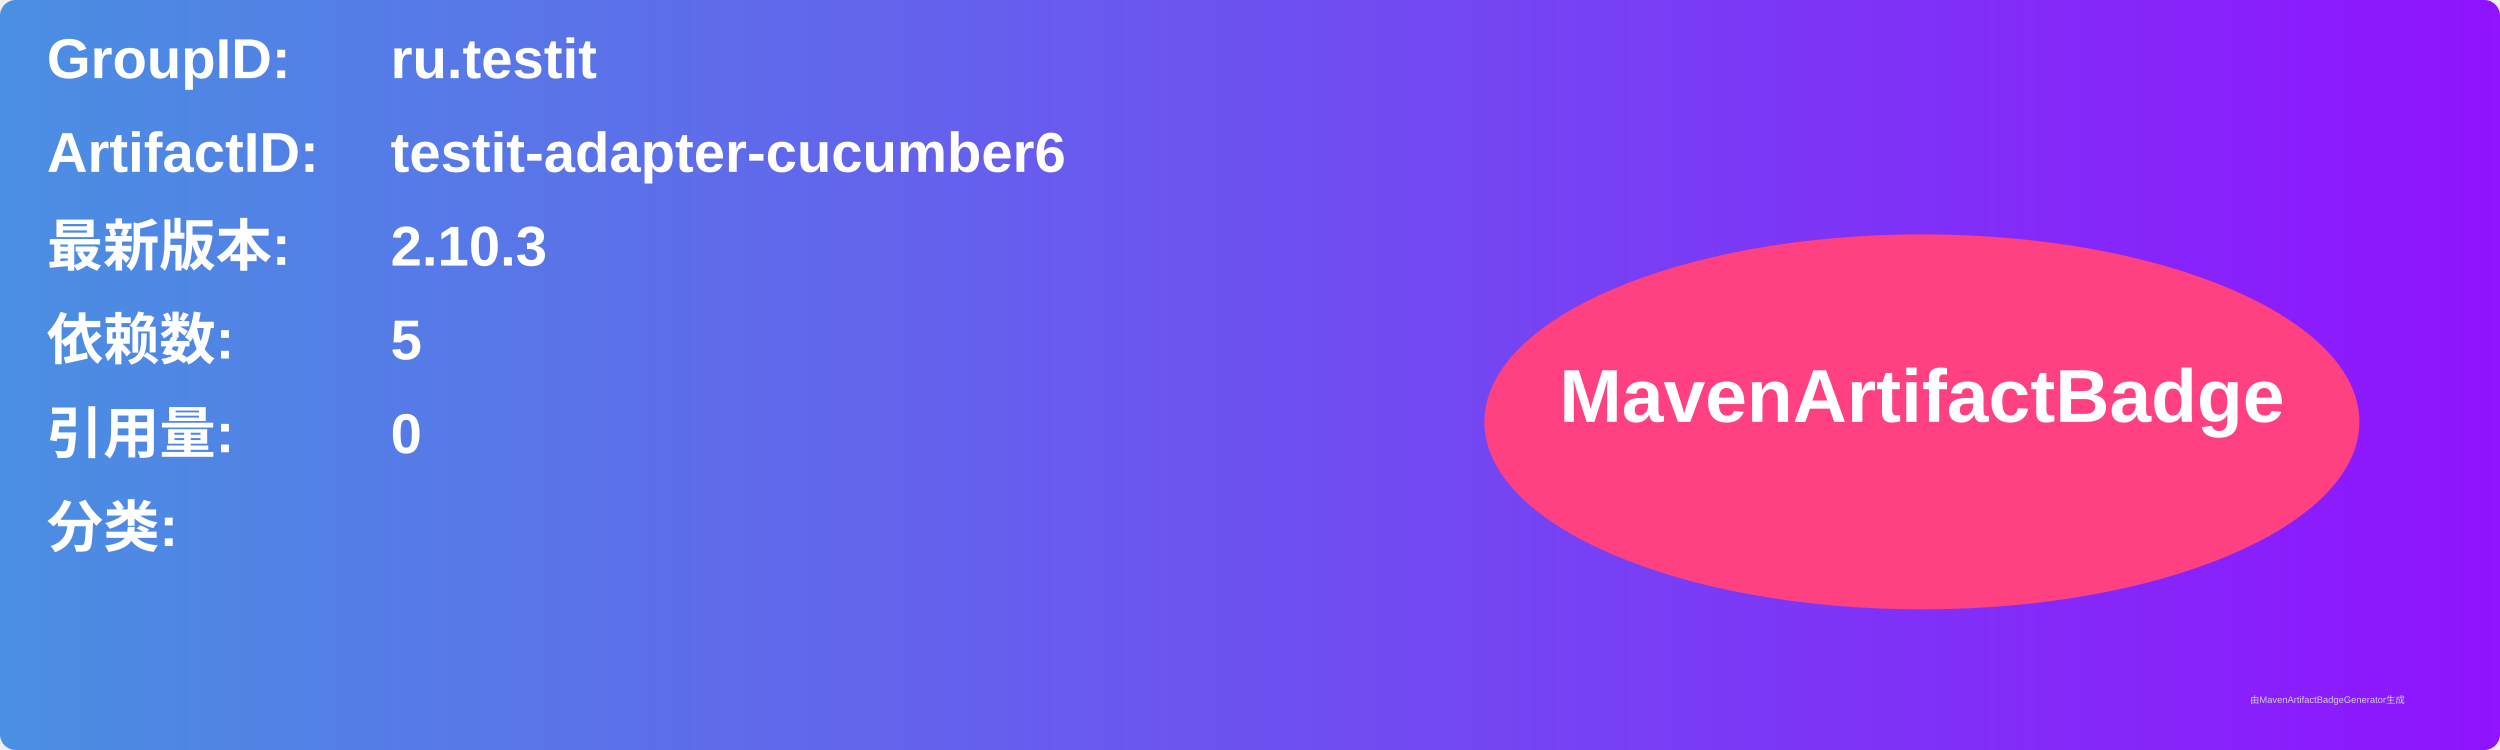
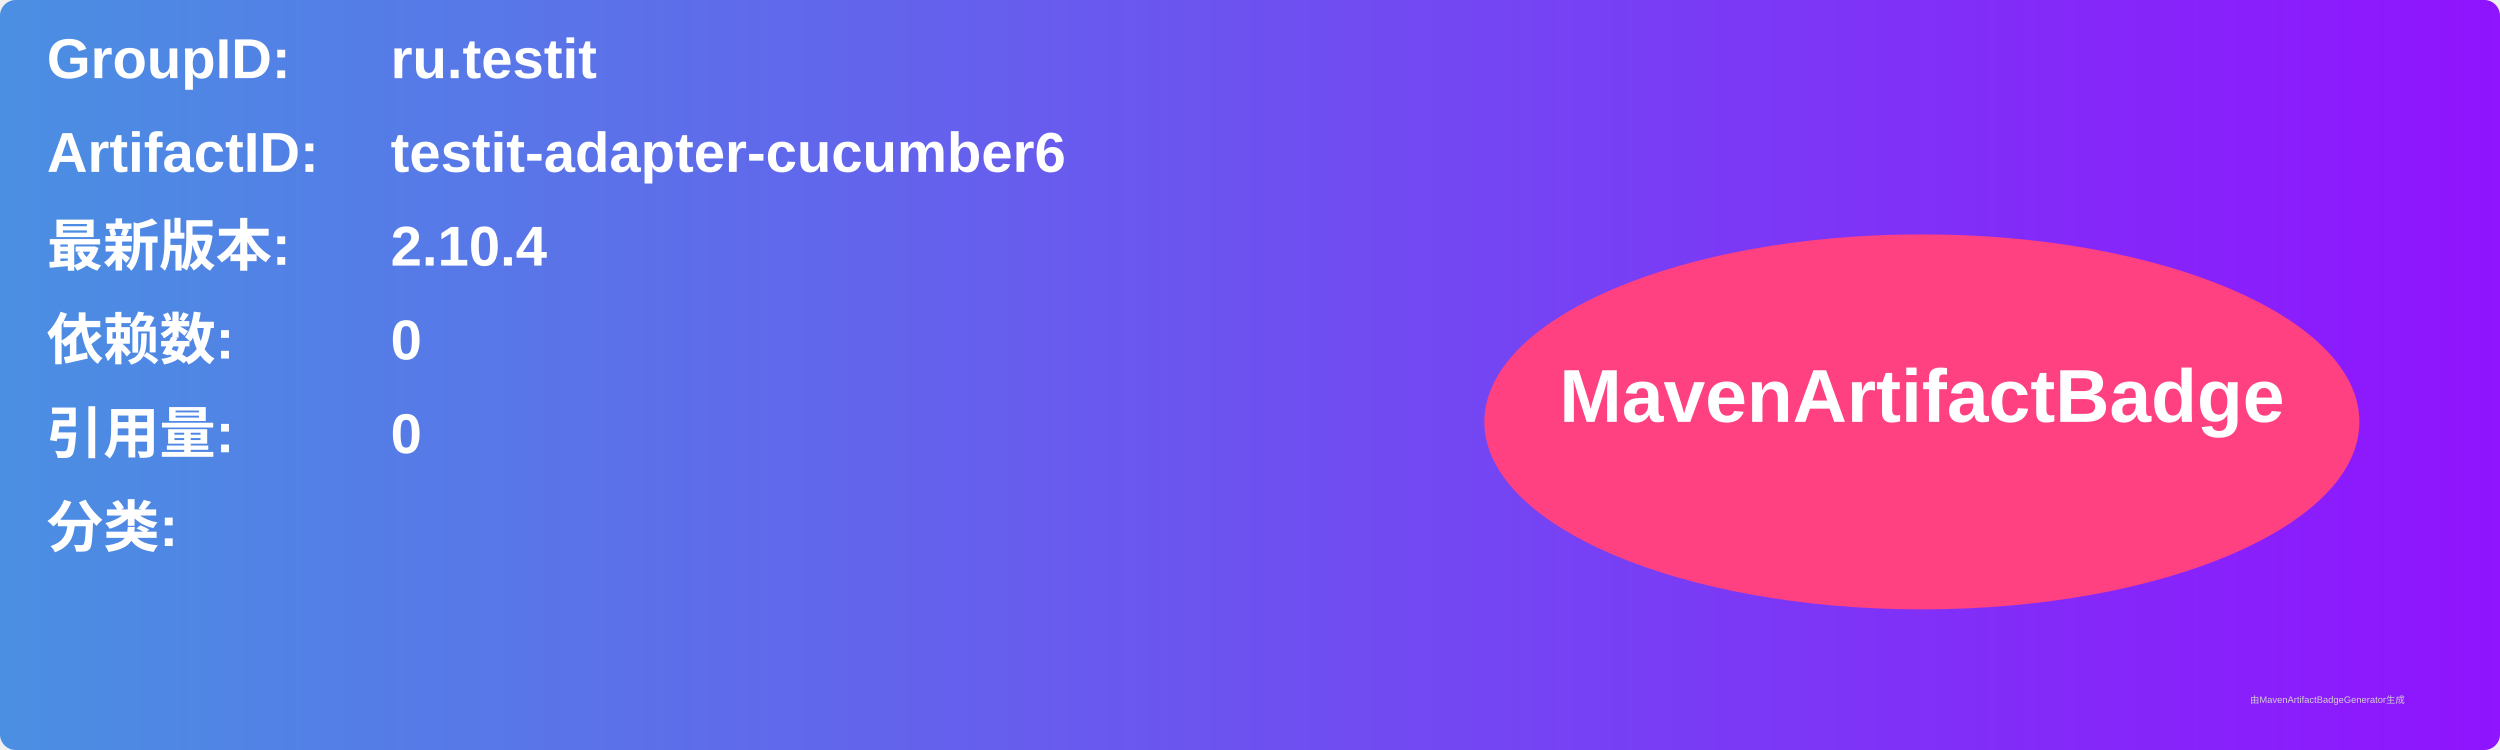
<svg xmlns="http://www.w3.org/2000/svg" width="800" height="240" viewBox="0 0 800 240">
  <linearGradient id="grad" x1="0%" y1="0%" x2="100%" y2="0%">
    <stop offset="0%" stop-color="#4a90e2" />
    <stop offset="100%" stop-color="#9013fe" />
  </linearGradient>
  <rect width="100%" height="100%" rx="5" ry="5" fill="url(#grad)" />
  <g transform="translate(15, 15)">
    <text x="0" y="10" font-family="Arial" font-size="18" fill="white" font-weight="bold" width="260">GroupID:</text>
    <text x="110" y="10" font-family="Arial" font-size="18" fill="white" font-weight="bold" width="460">ru.testit</text>
    <text x="0" y="40" font-family="Arial" font-size="18" fill="white" font-weight="bold" width="260">ArtifactID:</text>
    <text x="110" y="40" font-family="Arial" font-size="18" fill="white" font-weight="bold" width="460">testit-adapter-cucumber6</text>
    <text x="0" y="70" font-family="Arial" font-size="18" fill="white" font-weight="bold">最新版本:</text>
    <text x="110" y="70" font-family="Arial" font-size="18" fill="white" font-weight="bold">
-       <tspan font-weight="bold">2.10.3</tspan>
+       <tspan font-weight="bold">2.10.4</tspan>
    </text>
    <text x="0" y="100" font-family="Arial" font-size="18" fill="white" font-weight="bold">依赖数: </text>
    <text x="110" y="100" font-family="Arial" font-size="18" fill="white">
-       <tspan font-weight="bold">5</tspan>
+       <tspan font-weight="bold">0</tspan>
    </text>
    <text x="0" y="130" font-family="Arial" font-size="18" fill="white" font-weight="bold">引用量: </text>
    <text x="110" y="130" font-family="Arial" font-size="18" fill="white">
      <tspan font-weight="bold">0</tspan>
    </text>
    <text x="0" y="160" font-family="Arial" font-size="18" fill="white" font-weight="bold">分类:</text>
    <text x="10" y="190" font-family="Arial" font-size="10" fill="white">
      <tspan font-weight="bold" />
    </text>
    <ellipse cx="600" cy="120" rx="140" ry="60" fill="#ff4081" />
    <text x="600" y="120" text-anchor="middle" font-family="Arial" font-size="24" fill="white" font-weight="bold">MavenArtifactBadge</text>
  </g>
  <text x="720" y="225" font-family="Arial" font-size="3" fill="#d0d0d0">由MavenArtifactBadgeGenerator生成</text>
</svg>
